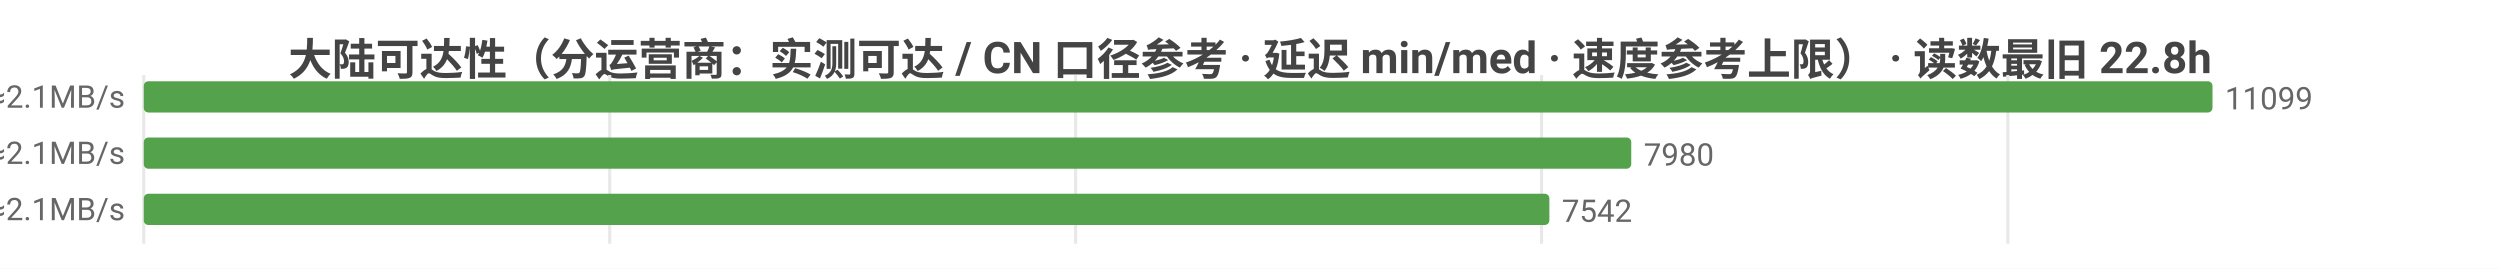
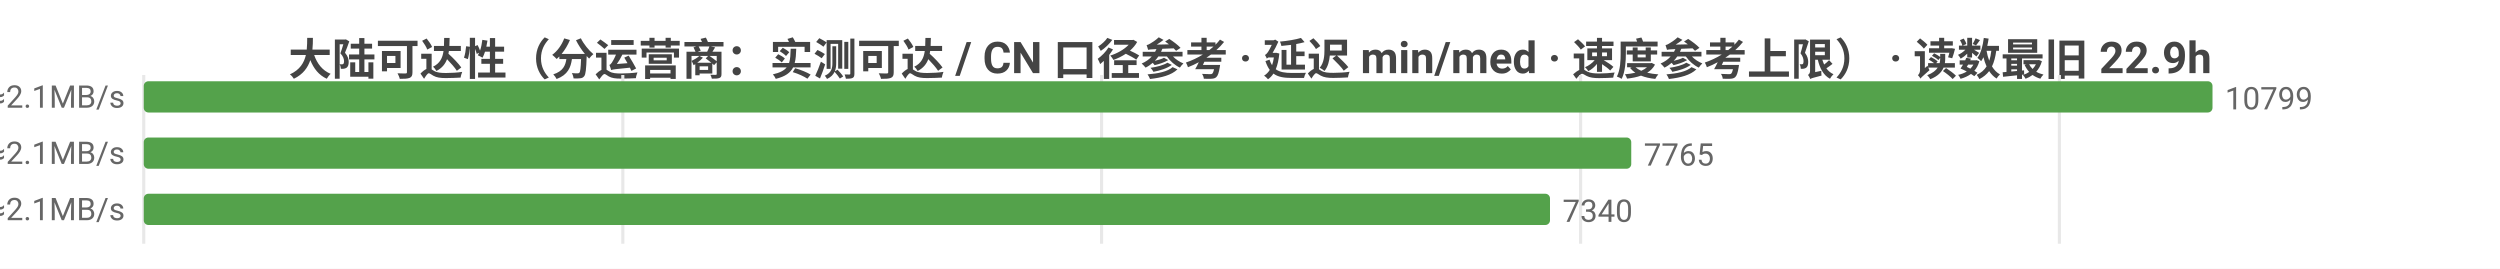
<svg xmlns="http://www.w3.org/2000/svg" width="800" height="86" viewBox="0 0 800 86">
  <rect width="800" height="86" fill="#ffffff" />
  <style>text{font-family:system-ui,-apple-system,'Segoe UI',Roboto,'PingFang SC','Microsoft YaHei','Noto Sans CJK SC',sans-serif}.g{stroke:#e8e8e8;stroke-width:1}.a{stroke:#999;stroke-width:1}.t{font-size:10px;fill:#666}.m{font-size:10px;text-anchor:middle;fill:#666}.e{font-size:10px;text-anchor:end;fill:#666}.l{font-size:11px;fill:#333}.tt{font-size:14px;font-weight:600;text-anchor:middle;fill:#444}.em{font-size:13px;text-anchor:middle;fill:#999}</style>
-   <text class="tt" x="400.0" y="24">大陆可达性（分运营商：实测可达 / CN 口径参考 · 延迟 min/med · 速度参考上限） · 读数最旧 22.8h</text>
+   <text class="tt" x="400.0" y="24">大陆可达性（分运营商：实测可达 / CN 口径参考 · 延迟 min/med · 速度参考上限） · 读数最旧 22.9h</text>
  <line class="g" x1="46" y1="24" x2="46" y2="78" />
-   <line class="g" x1="195.1" y1="24" x2="195.1" y2="78" />
-   <line class="g" x1="344.2" y1="24" x2="344.2" y2="78" />
-   <line class="g" x1="493.3" y1="24" x2="493.3" y2="78" />
-   <line class="g" x1="642.5" y1="24" x2="642.5" y2="78" />
-   <text class="e" x="40" y="35">中国电信  实测可达 11099/11106 · CN口径 13038  min23/med230ms  ≈2.1MB/s</text>
+   <line class="g" x1="199.3" y1="24" x2="199.3" y2="78" />
+   <line class="g" x1="352.5" y1="24" x2="352.5" y2="78" />
+   <line class="g" x1="505.8" y1="24" x2="505.8" y2="78" />
+   <line class="g" x1="659.0" y1="24" x2="659.0" y2="78" />
+   <text class="e" x="40" y="35">中国电信  实测可达 10799/10803 · CN口径 12663  min23/med230ms  ≈2.1MB/s</text>
  <rect x="46" y="26" width="662" height="10" fill="#54a24b" rx="1.5" />
-   <text class="t" x="712" y="35">11099</text>
-   <text class="e" x="40" y="53">中国联通  实测可达 7980/7987 · CN口径 13038  min19/med229ms  ≈2.1MB/s</text>
+   <text class="t" x="712" y="35">10799</text>
+   <text class="e" x="40" y="53">中国联通  实测可达 7765/7769 · CN口径 12663  min19/med229ms  ≈2.1MB/s</text>
  <rect x="46" y="44" width="476.0" height="10" fill="#54a24b" rx="1.5" />
-   <text class="t" x="526.0" y="53">7980</text>
-   <text class="e" x="40" y="71">中国移动  实测可达 7542/7548 · CN口径 13038  min27/med234ms  ≈2.1MB/s</text>
-   <rect x="46" y="62" width="449.8" height="10" fill="#54a24b" rx="1.5" />
-   <text class="t" x="499.8" y="71">7542</text>
+   <text class="t" x="526.0" y="53">7765</text>
+   <text class="e" x="40" y="71">中国移动  实测可达 7340/7343 · CN口径 12663  min27/med234ms  ≈2.1MB/s</text>
+   <rect x="46" y="62" width="450.0" height="10" fill="#54a24b" rx="1.5" />
+   <text class="t" x="500.0" y="71">7340</text>
</svg>
